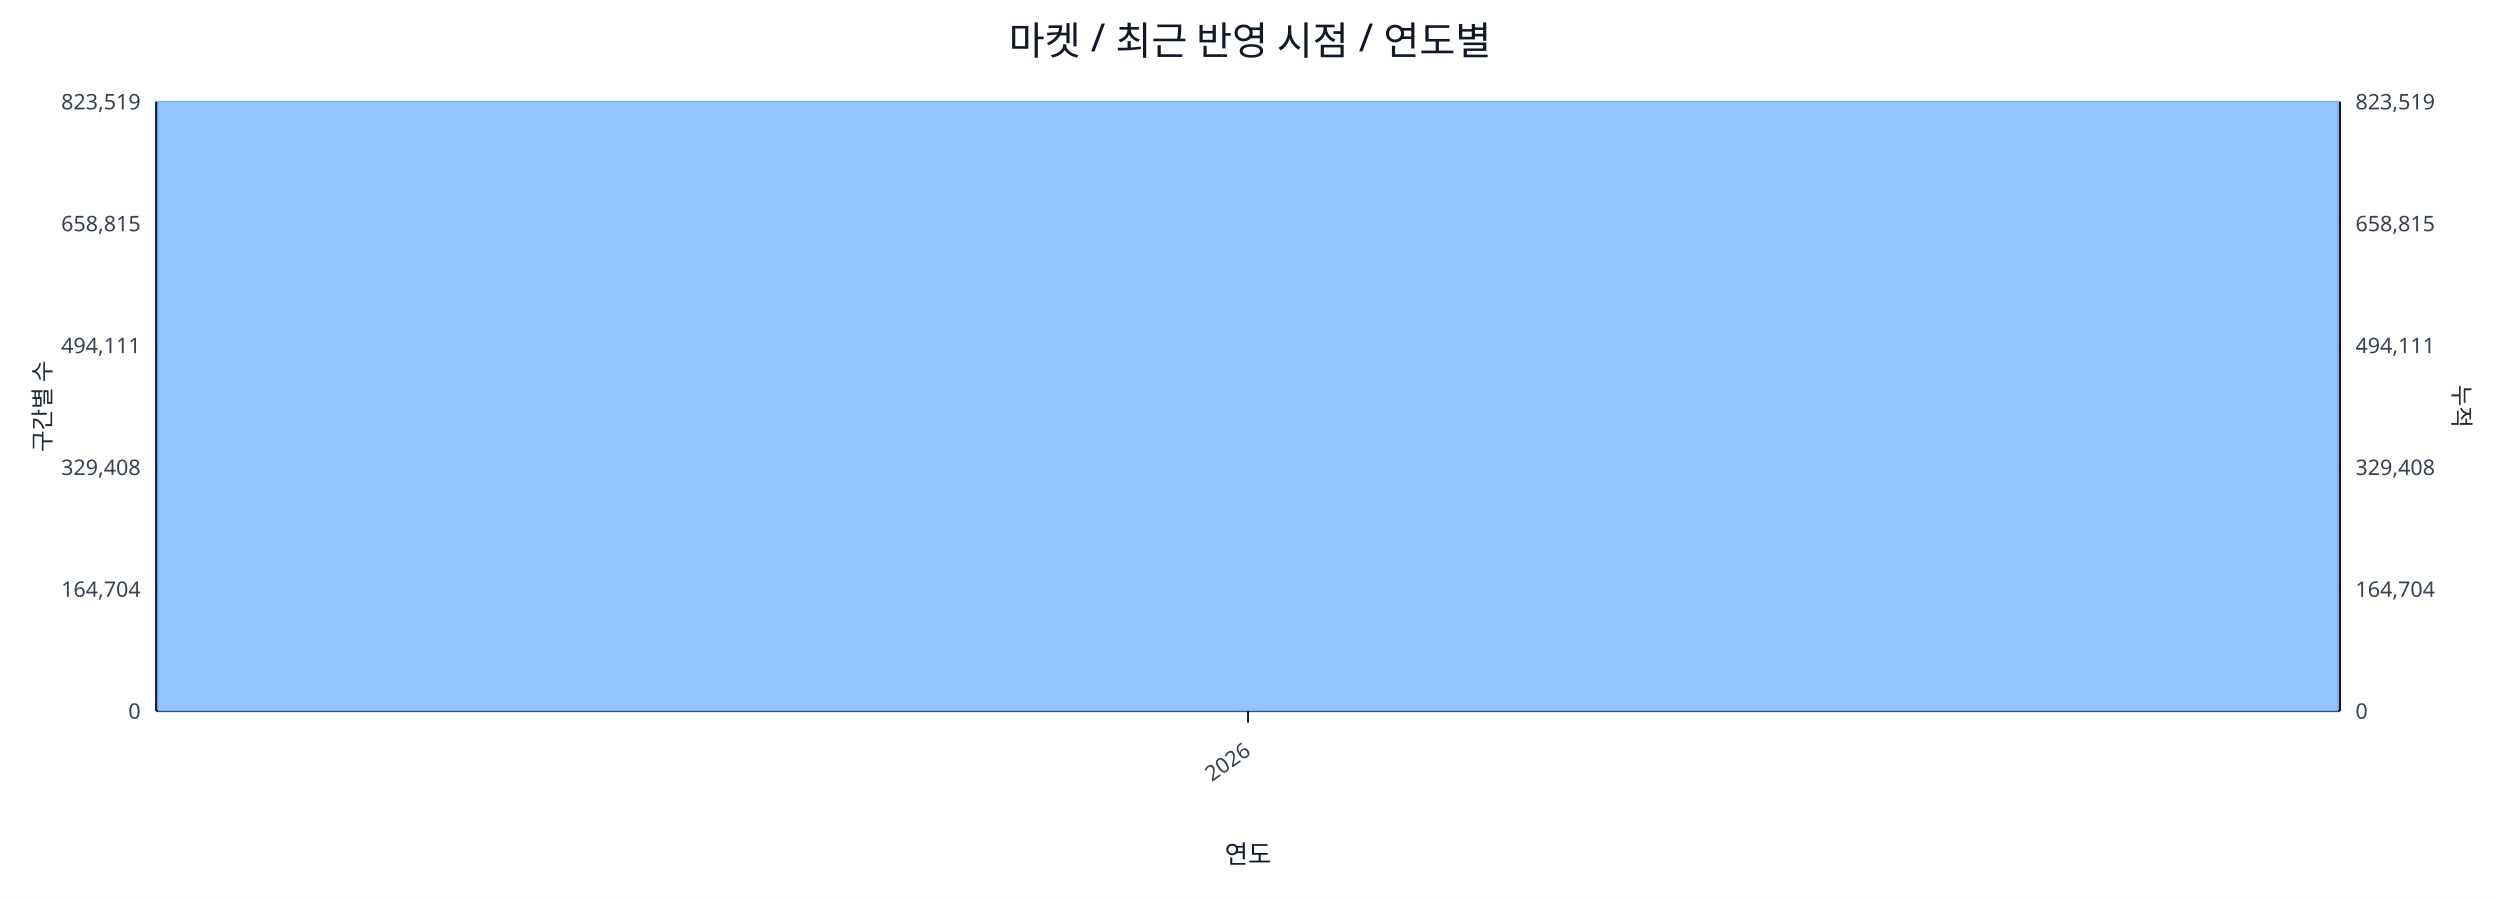
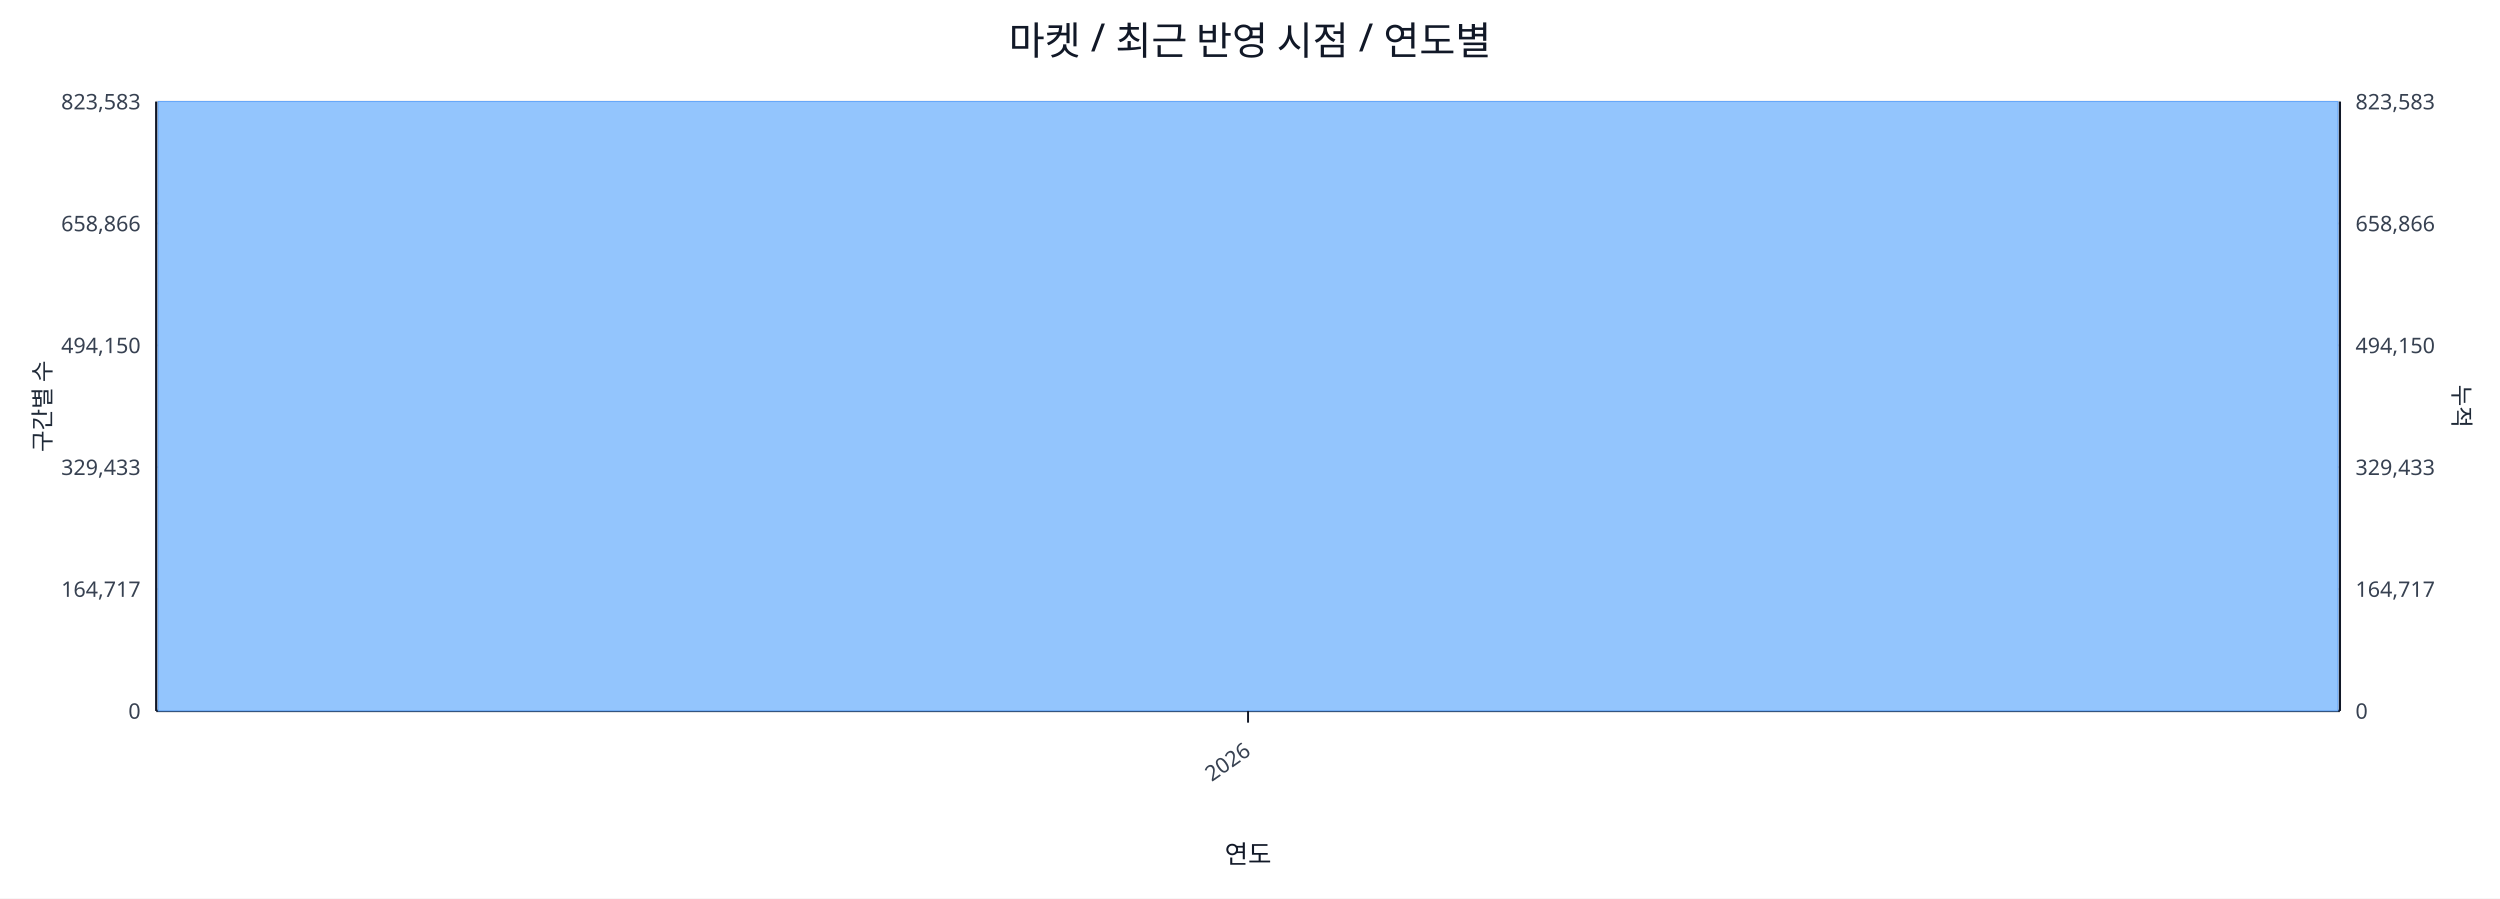
<svg xmlns="http://www.w3.org/2000/svg" width="1280" height="460" viewBox="0 0 1280 460">
  <rect x="0" y="0" width="100%" height="100%" fill="#ffffff" />
  <text x="640.0" y="28" font-size="20" text-anchor="middle" font-family="sans-serif" fill="#111827">마켓 / 최근 반영 시점 / 연도별</text>
  <line x1="80.0" y1="52.0" x2="1198.0" y2="52.0" stroke="#e5e7eb" stroke-width="1" />
-   <text x="72.0" y="56.0" font-size="11" text-anchor="end" font-family="sans-serif" fill="#374151">823,519</text>
-   <text x="1206.0" y="56.0" font-size="11" text-anchor="start" font-family="sans-serif" fill="#374151">823,519</text>
+   <text x="72.0" y="56.0" font-size="11" text-anchor="end" font-family="sans-serif" fill="#374151">823,583</text>
+   <text x="1206.0" y="56.0" font-size="11" text-anchor="start" font-family="sans-serif" fill="#374151">823,583</text>
  <line x1="80.0" y1="114.4" x2="1198.0" y2="114.4" stroke="#e5e7eb" stroke-width="1" />
-   <text x="72.0" y="118.4" font-size="11" text-anchor="end" font-family="sans-serif" fill="#374151">658,815</text>
-   <text x="1206.0" y="118.4" font-size="11" text-anchor="start" font-family="sans-serif" fill="#374151">658,815</text>
+   <text x="72.0" y="118.4" font-size="11" text-anchor="end" font-family="sans-serif" fill="#374151">658,866</text>
+   <text x="1206.0" y="118.4" font-size="11" text-anchor="start" font-family="sans-serif" fill="#374151">658,866</text>
  <line x1="80.0" y1="176.8" x2="1198.0" y2="176.8" stroke="#e5e7eb" stroke-width="1" />
-   <text x="72.0" y="180.8" font-size="11" text-anchor="end" font-family="sans-serif" fill="#374151">494,111</text>
-   <text x="1206.0" y="180.8" font-size="11" text-anchor="start" font-family="sans-serif" fill="#374151">494,111</text>
+   <text x="72.0" y="180.8" font-size="11" text-anchor="end" font-family="sans-serif" fill="#374151">494,150</text>
+   <text x="1206.0" y="180.8" font-size="11" text-anchor="start" font-family="sans-serif" fill="#374151">494,150</text>
  <line x1="80.0" y1="239.2" x2="1198.0" y2="239.2" stroke="#e5e7eb" stroke-width="1" />
-   <text x="72.0" y="243.2" font-size="11" text-anchor="end" font-family="sans-serif" fill="#374151">329,408</text>
-   <text x="1206.0" y="243.2" font-size="11" text-anchor="start" font-family="sans-serif" fill="#374151">329,408</text>
+   <text x="72.0" y="243.2" font-size="11" text-anchor="end" font-family="sans-serif" fill="#374151">329,433</text>
+   <text x="1206.0" y="243.2" font-size="11" text-anchor="start" font-family="sans-serif" fill="#374151">329,433</text>
  <line x1="80.0" y1="301.6" x2="1198.0" y2="301.6" stroke="#e5e7eb" stroke-width="1" />
-   <text x="72.0" y="305.6" font-size="11" text-anchor="end" font-family="sans-serif" fill="#374151">164,704</text>
-   <text x="1206.0" y="305.6" font-size="11" text-anchor="start" font-family="sans-serif" fill="#374151">164,704</text>
+   <text x="72.0" y="305.6" font-size="11" text-anchor="end" font-family="sans-serif" fill="#374151">164,717</text>
+   <text x="1206.0" y="305.6" font-size="11" text-anchor="start" font-family="sans-serif" fill="#374151">164,717</text>
  <line x1="80.0" y1="364.0" x2="1198.0" y2="364.0" stroke="#e5e7eb" stroke-width="1" />
  <text x="72.0" y="368.0" font-size="11" text-anchor="end" font-family="sans-serif" fill="#374151">0</text>
  <text x="1206.0" y="368.0" font-size="11" text-anchor="start" font-family="sans-serif" fill="#374151">0</text>
  <line x1="80.0" y1="364.0" x2="1198.0" y2="364.0" stroke="#111827" stroke-width="1.2" />
  <line x1="80.0" y1="52.0" x2="80.0" y2="364.0" stroke="#111827" stroke-width="1.2" />
  <line x1="1198.0" y1="52.0" x2="1198.0" y2="364.0" stroke="#111827" stroke-width="1.2" />
  <rect x="81.0" y="52.0" width="1116.0" height="312.0" fill="#93c5fd" stroke="#60a5fa" stroke-width="0.5" />
  <polyline fill="none" stroke="#ef4444" stroke-width="2" points="639.0,52.0" />
  <line x1="639.0" y1="364.0" x2="639.0" y2="370.0" stroke="#111827" stroke-width="1" />
  <text x="641.0" y="386.0" font-size="11" text-anchor="end" transform="rotate(-35 641.0 386.0)" font-family="sans-serif" fill="#374151">2026</text>
  <text x="26" y="208.0" font-size="12" transform="rotate(-90 26 208.0)" text-anchor="middle" font-family="sans-serif" fill="#1f2937">구간별 수</text>
  <text x="1256.0" y="208.0" font-size="12" transform="rotate(90 1256.0 208.0)" text-anchor="middle" font-family="sans-serif" fill="#1f2937">누적</text>
  <text x="639.0" y="442.0" font-size="13" text-anchor="middle" font-family="sans-serif" fill="#111827">연도</text>
</svg>
